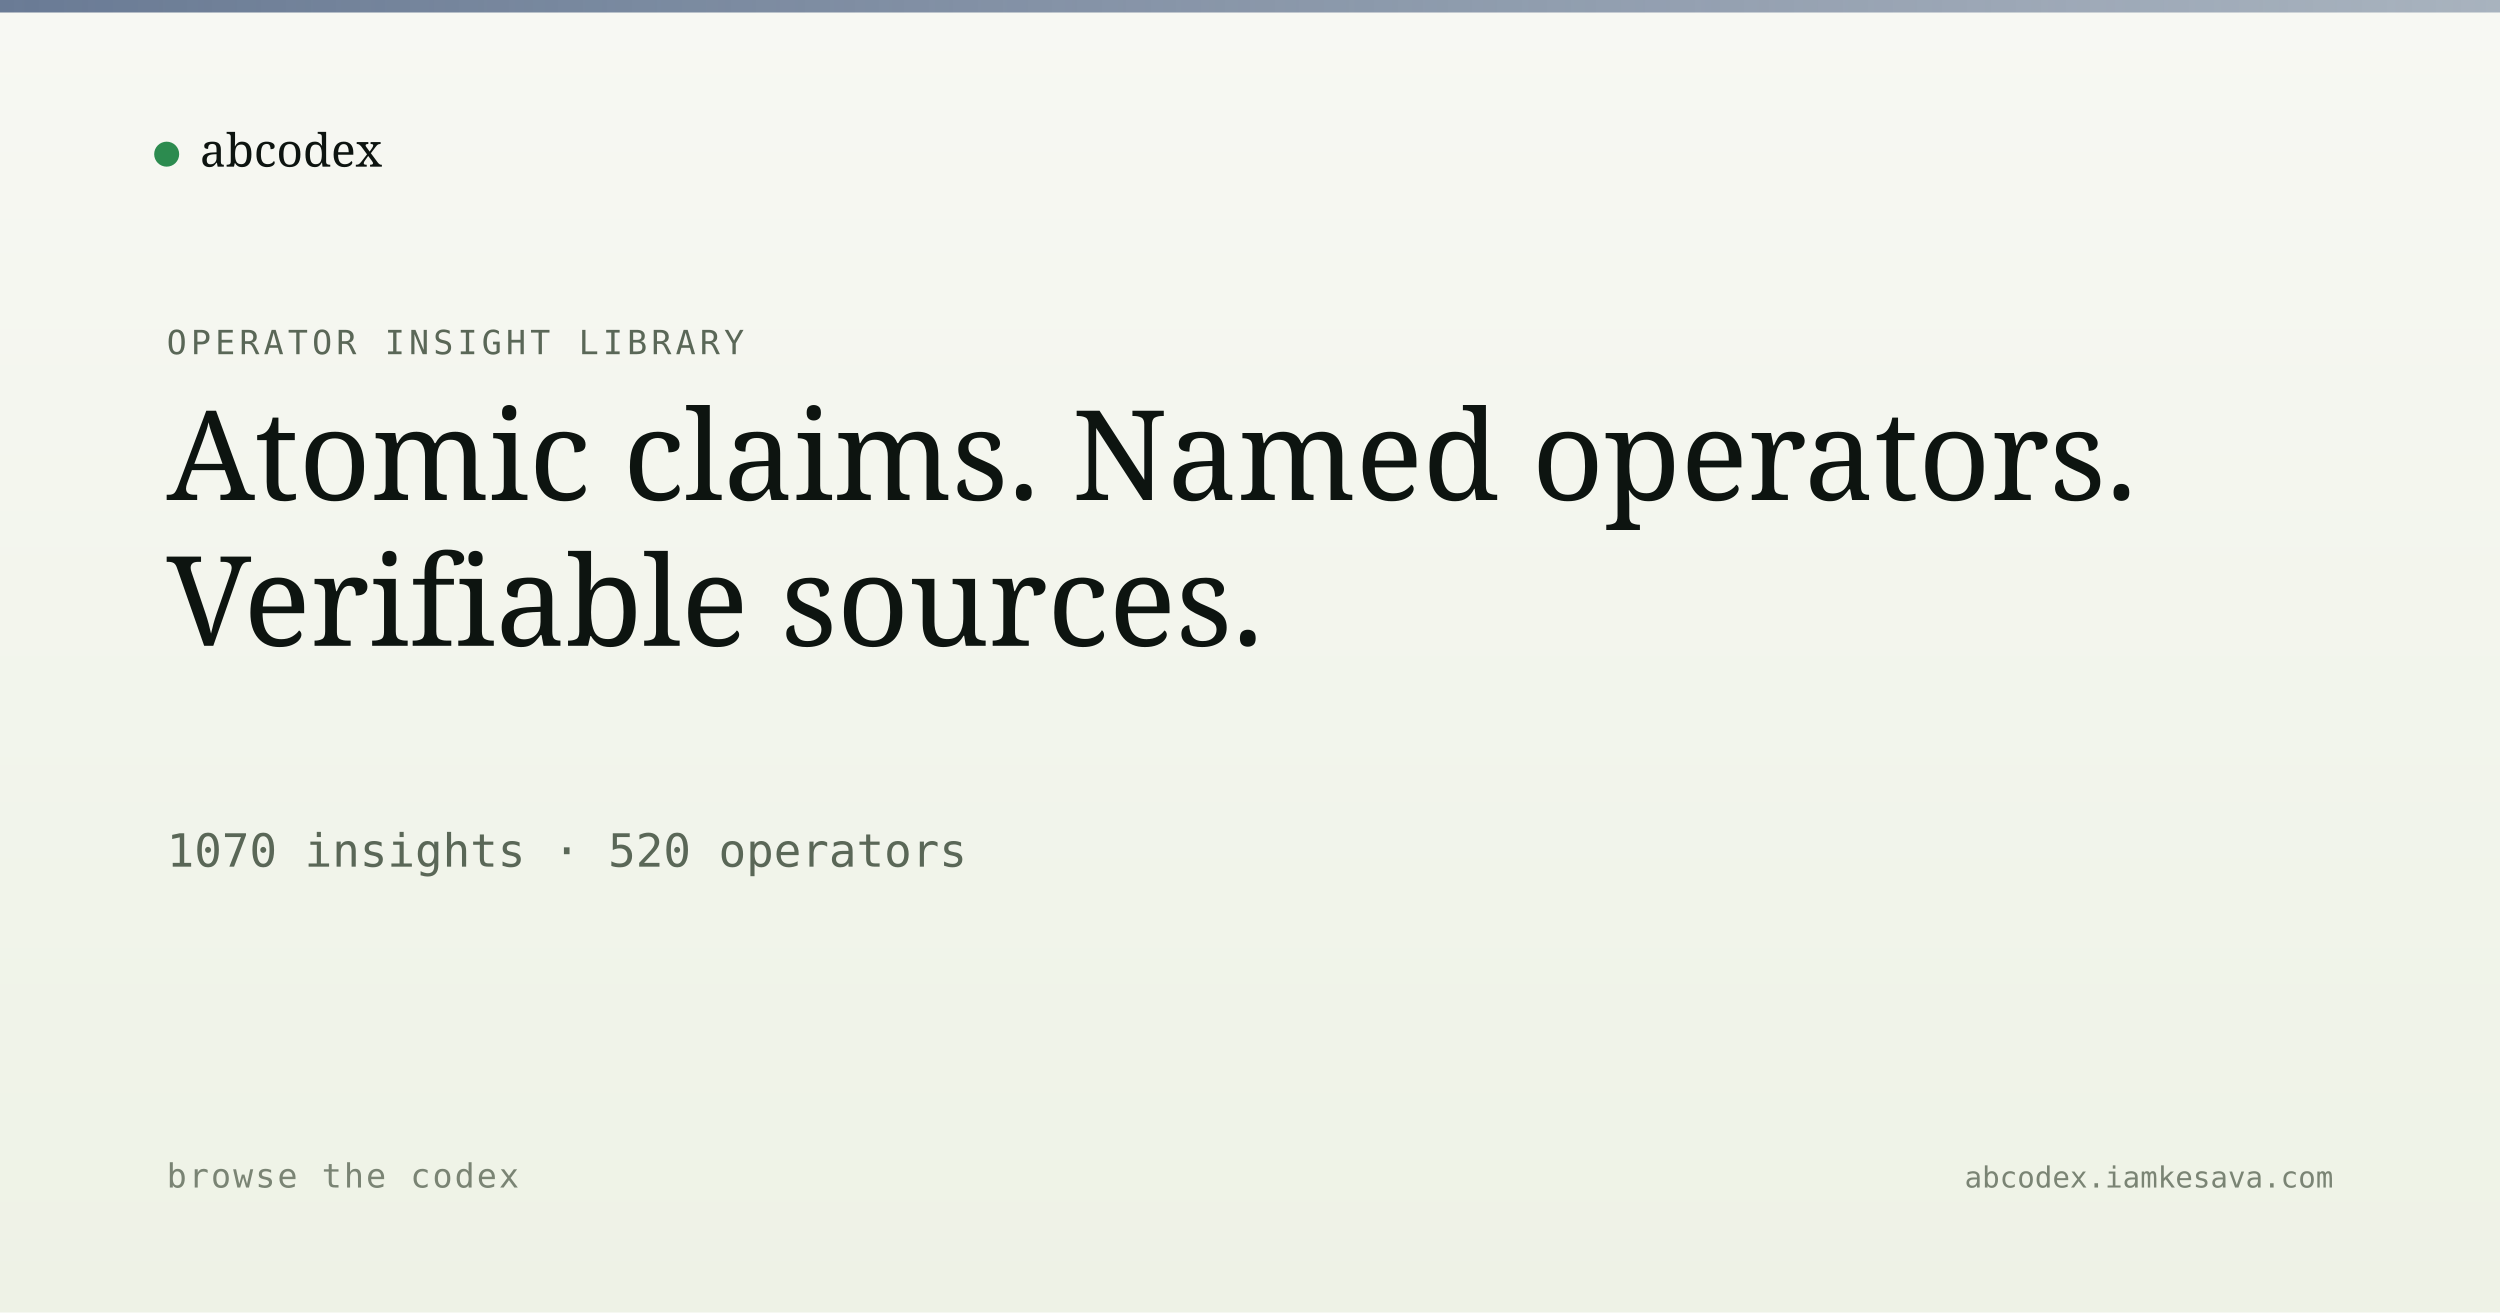
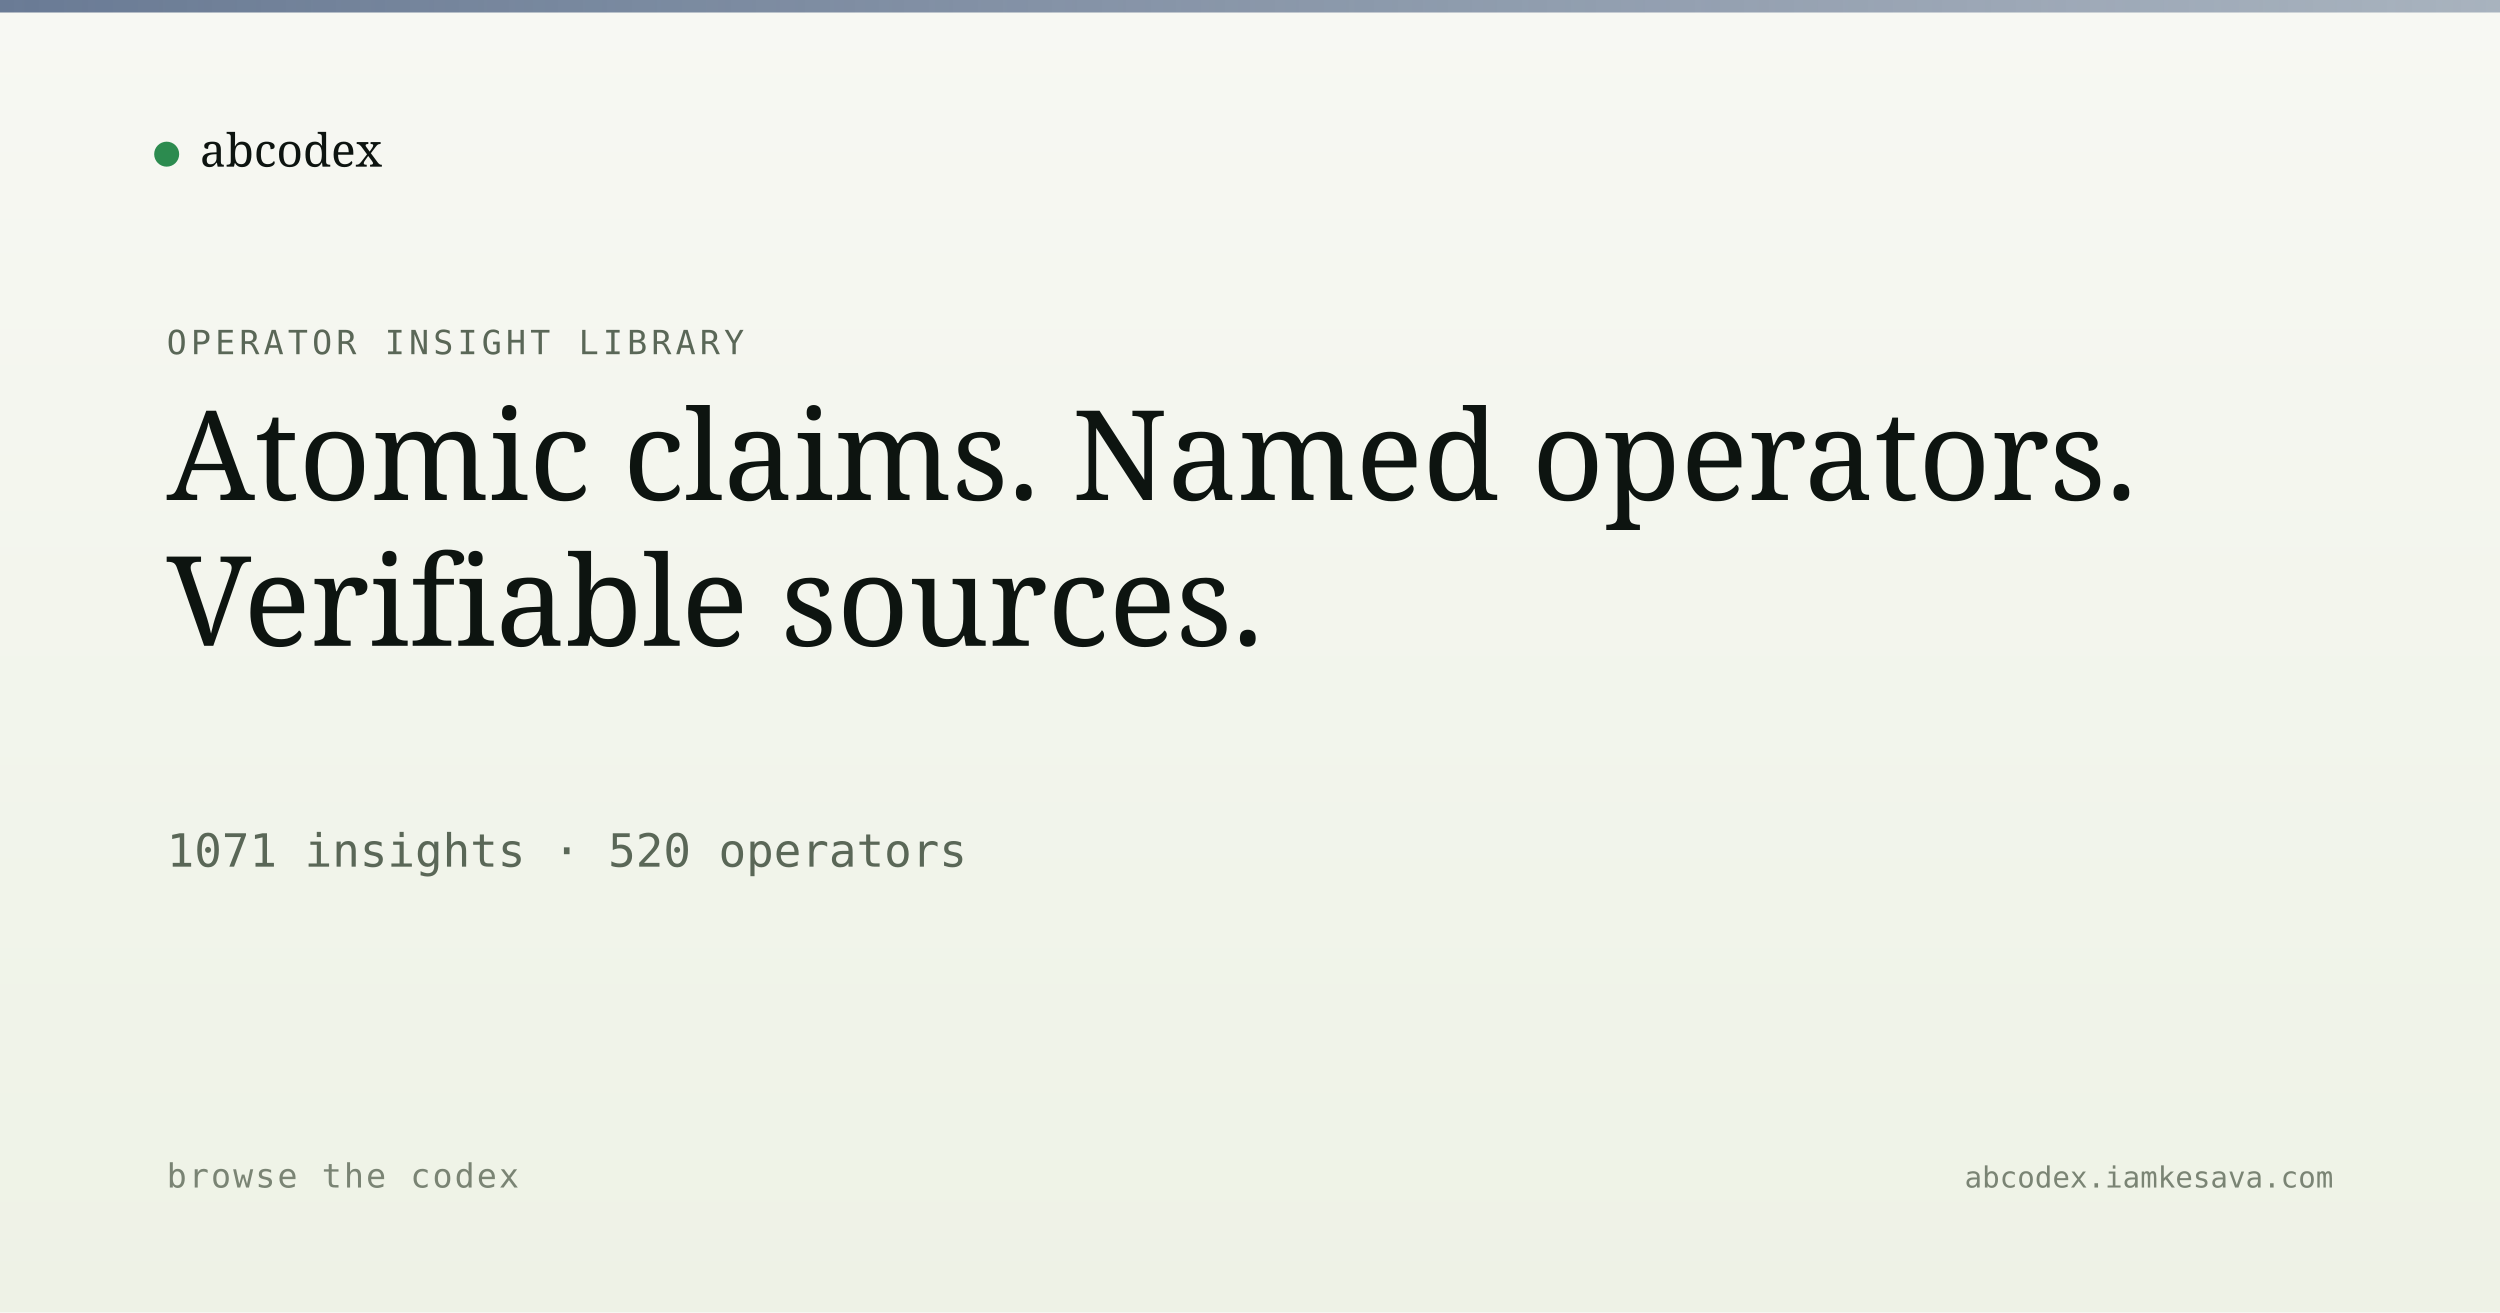
<svg xmlns="http://www.w3.org/2000/svg" viewBox="0 0 1200 630" width="1200" height="630">
  <defs>
    <linearGradient id="bg" x1="0" y1="0" x2="0" y2="1">
      <stop offset="0" stop-color="#f7f8f3" />
      <stop offset="1" stop-color="#eef2e6" />
    </linearGradient>
    <linearGradient id="band" x1="0" y1="0" x2="1" y2="0">
      <stop offset="0" stop-color="#5a6d8a" stop-opacity="0.9" />
      <stop offset="1" stop-color="#5a6d8a" stop-opacity="0.5" />
    </linearGradient>
  </defs>
  <rect width="1200" height="630" fill="url(#bg)" />
  <rect x="0" y="0" width="1200" height="6" fill="url(#band)" />
  <g transform="translate(80, 60)">
    <circle cx="0" cy="14" r="6" fill="#2c8b4f" />
    <text x="16" y="20" font-family="Newsreader, serif" font-size="22" fill="#0d1410">abcodex</text>
  </g>
  <text x="80" y="170" font-family="JetBrains Mono, monospace" font-size="16" fill="#5a6757" letter-spacing="2">OPERATOR INSIGHT LIBRARY</text>
  <text x="80" y="240" font-family="Newsreader, serif" font-size="60" font-weight="500" fill="#0d1410">Atomic claims. Named operators.</text>
  <text x="80" y="310" font-family="Newsreader, serif" font-size="60" font-weight="500" fill="#0d1410">Verifiable sources.</text>
-   <text x="80" y="416" font-family="JetBrains Mono, monospace" font-size="22" fill="#5a6757">1070 insights · 520 operators</text>
+   <text x="80" y="416" font-family="JetBrains Mono, monospace" font-size="22" fill="#5a6757">1071 insights · 520 operators</text>
  <text x="80" y="570" font-family="JetBrains Mono, monospace" font-size="16" fill="#7a8474" letter-spacing="1">browse the codex</text>
  <text x="1120" y="570" text-anchor="end" font-family="JetBrains Mono, monospace" font-size="14" fill="#7a8474">abcodex.iamkesava.com</text>
</svg>
